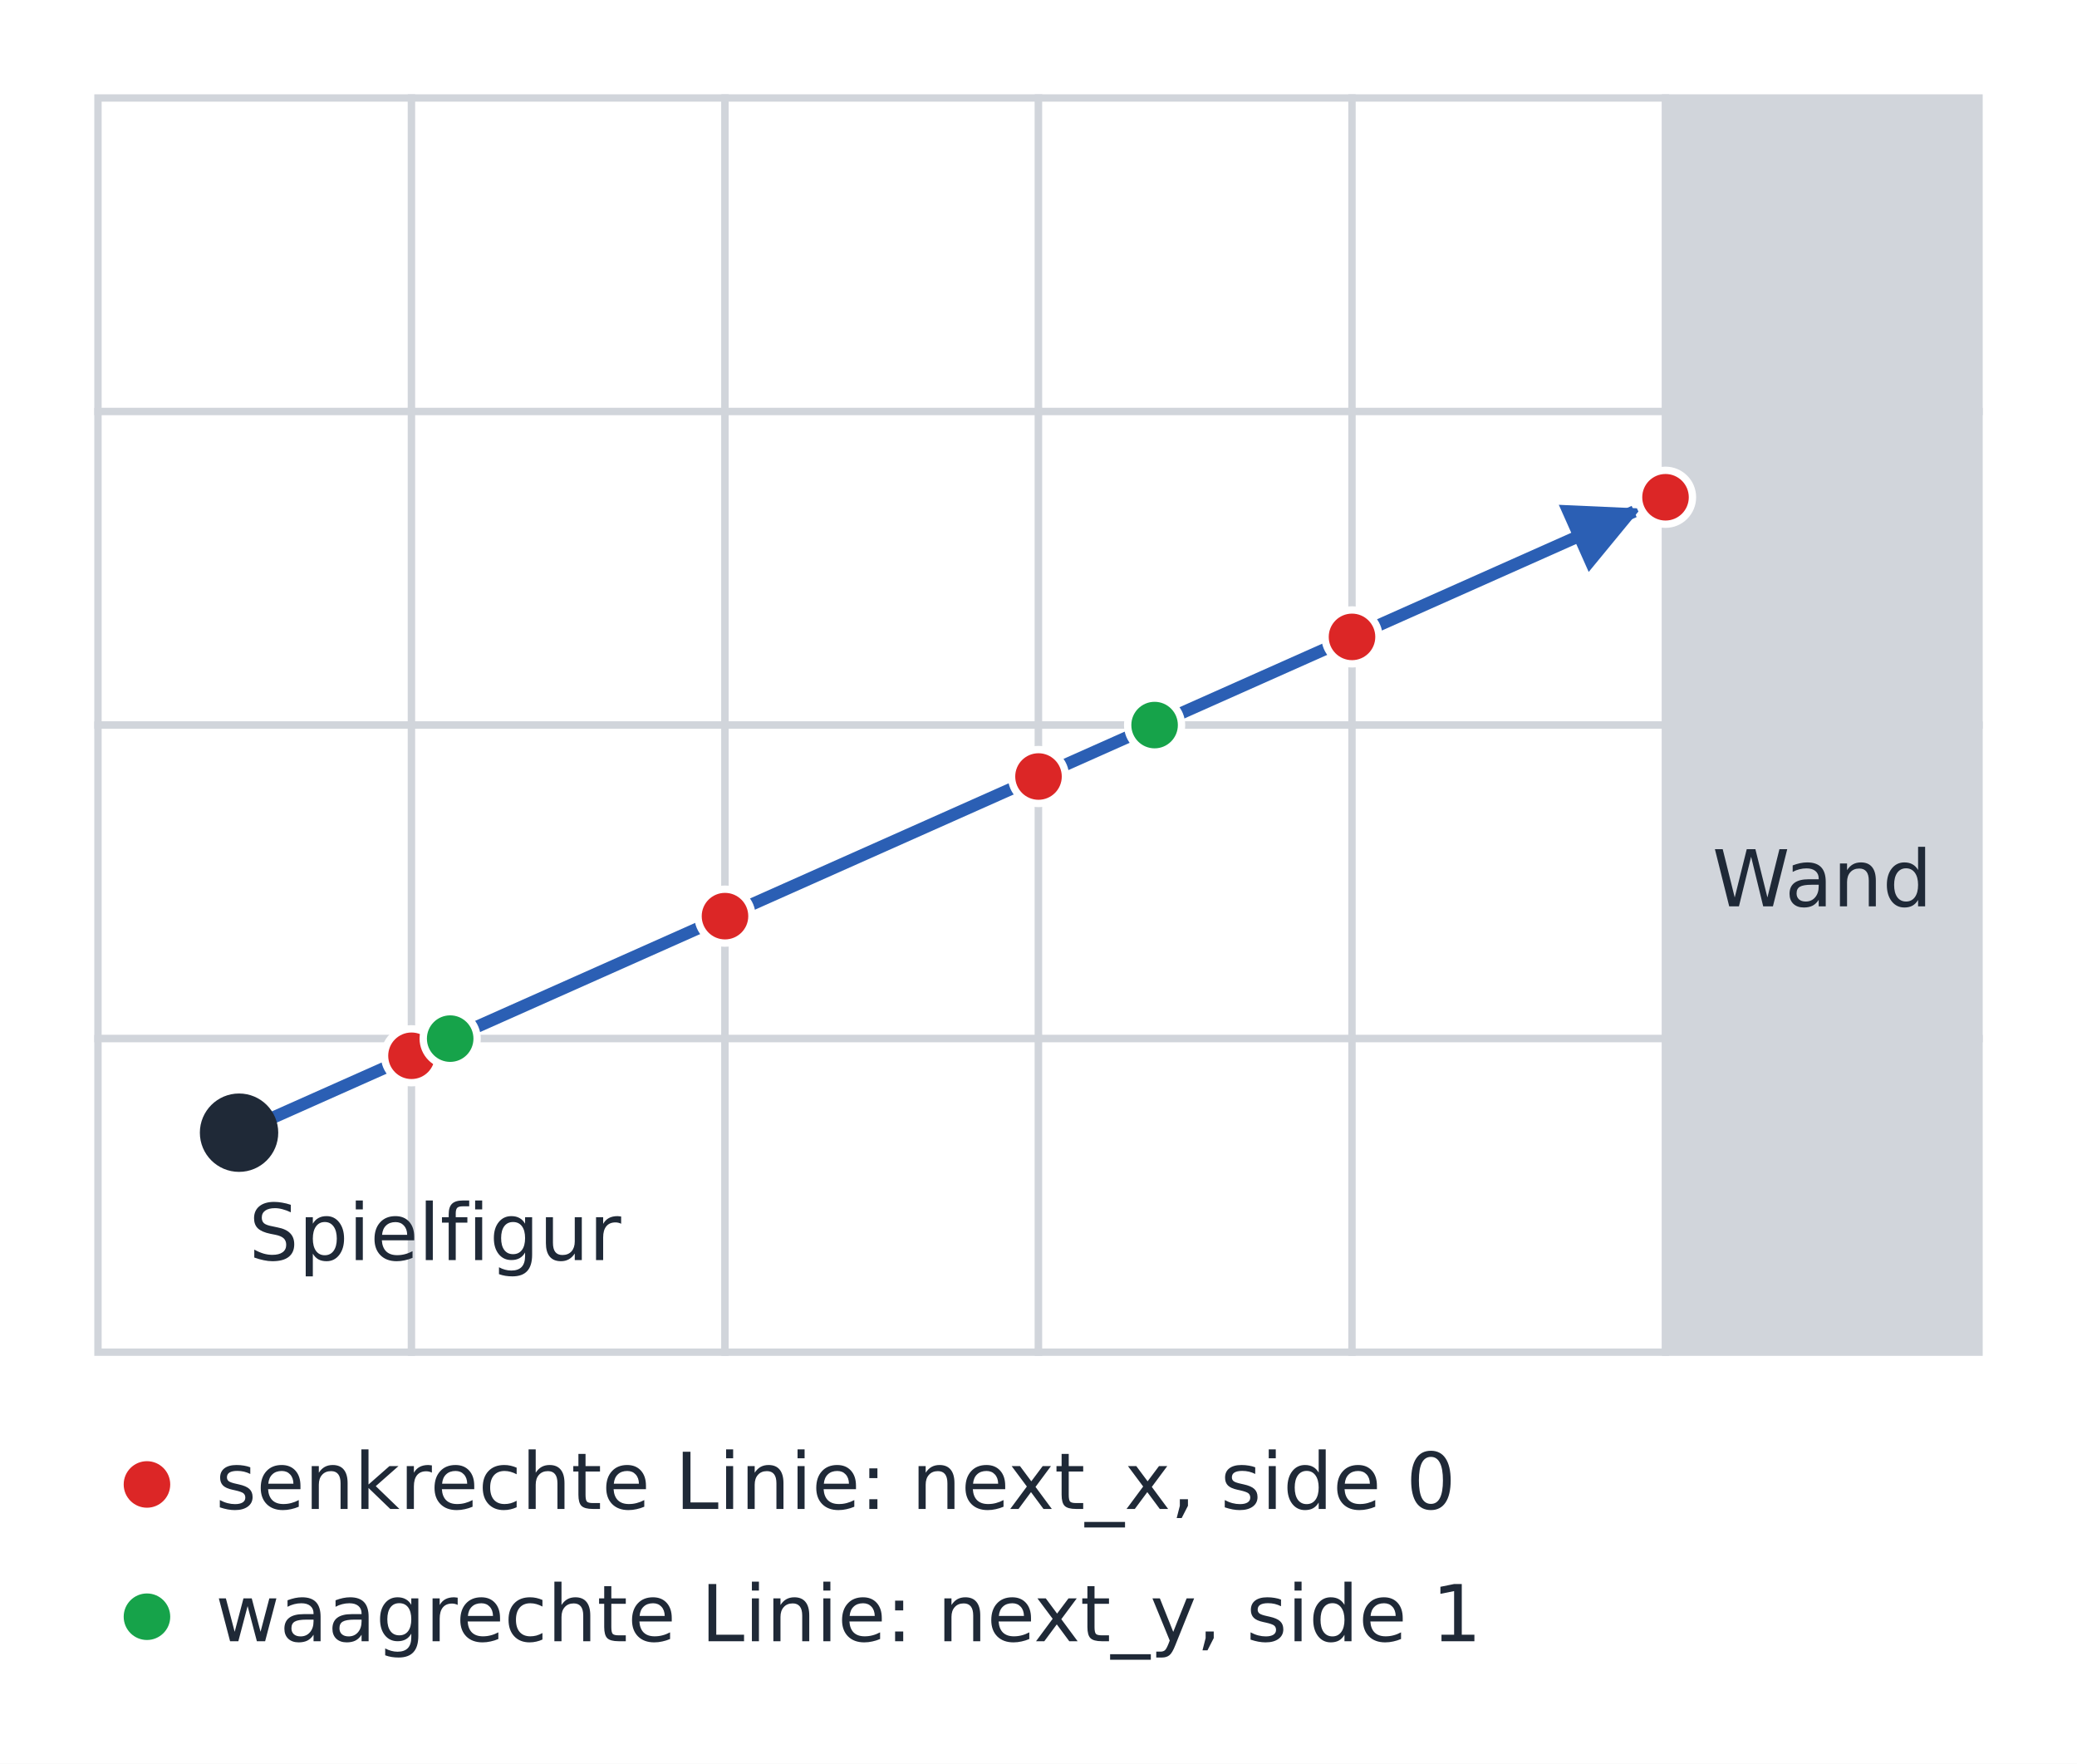
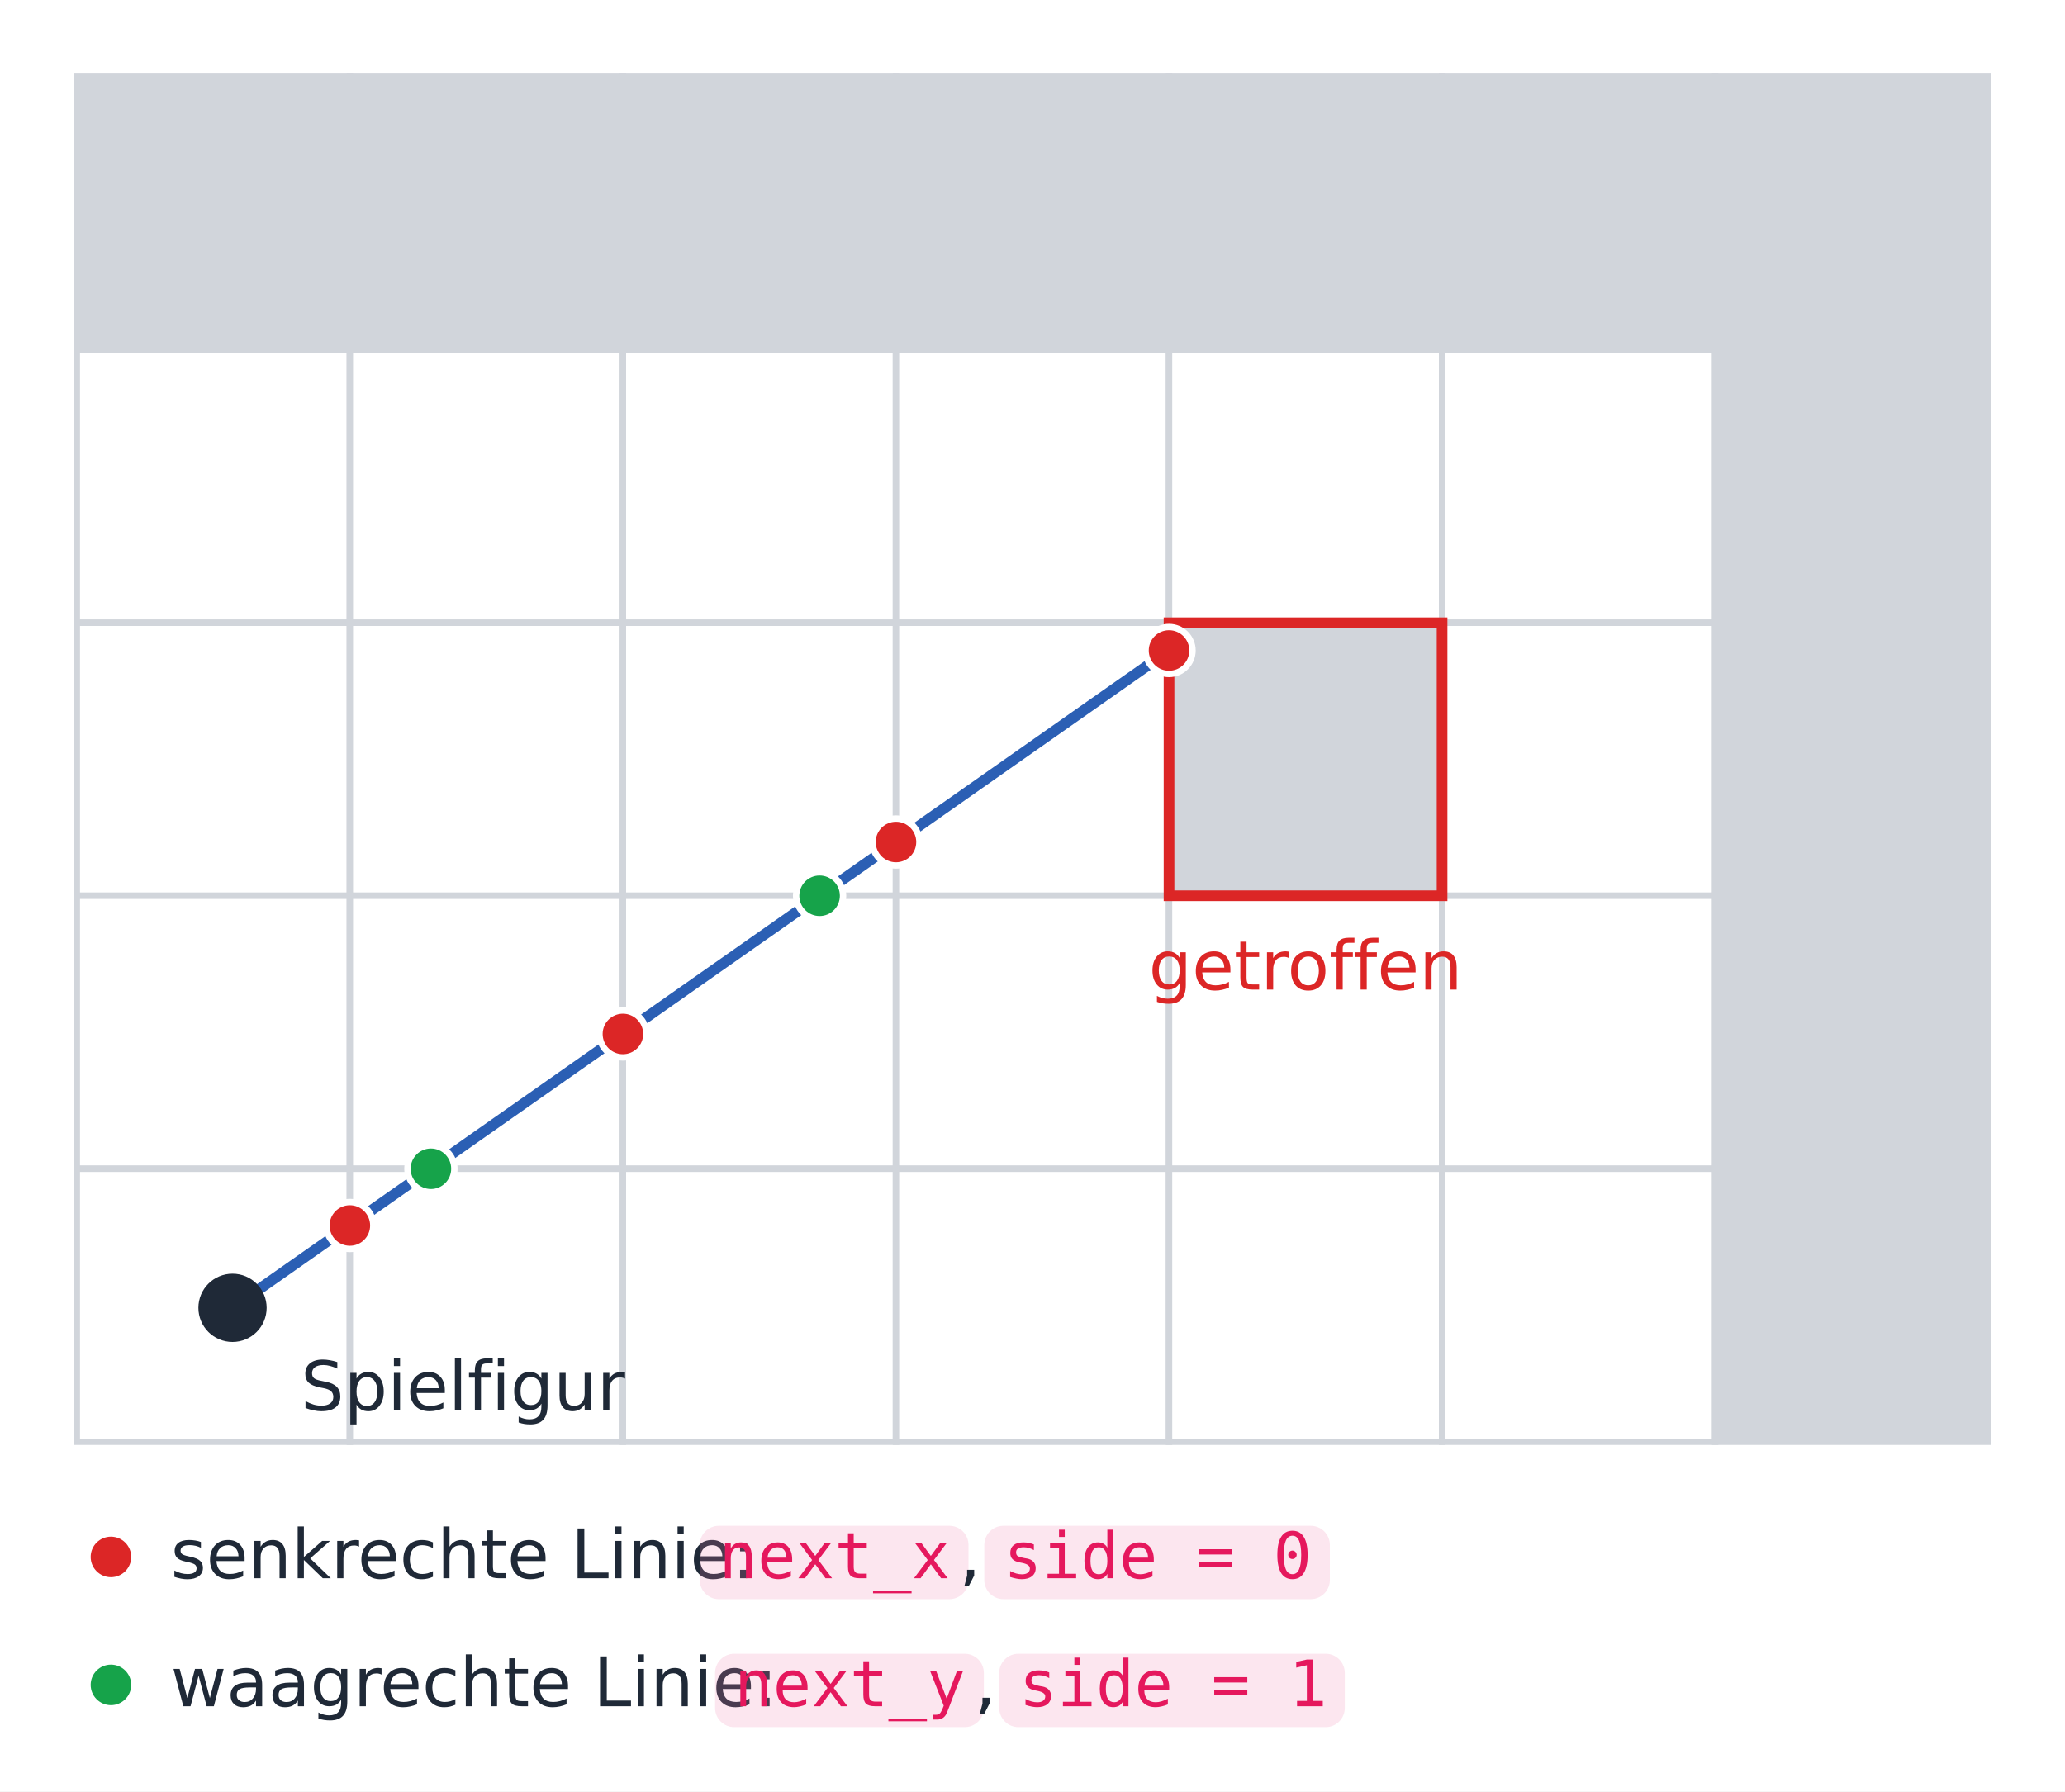
- <svg xmlns="http://www.w3.org/2000/svg" viewBox="0 0 424 360" width="424" height="360" font-family="IBM Plex Sans, DejaVu Sans, sans-serif">
+ <svg xmlns="http://www.w3.org/2000/svg" viewBox="0 0 484 420" width="484" height="420" font-family="IBM Plex Sans, DejaVu Sans, sans-serif">
  <defs>
    <marker id="a-ink" viewBox="0 0 10 10" refX="9" refY="5" markerWidth="6" markerHeight="6" orient="auto-start-reverse">
      <path d="M0,0 L10,5 L0,10 z" fill="#1f2937" />
    </marker>
    <marker id="a-blue" viewBox="0 0 10 10" refX="9" refY="5" markerWidth="6" markerHeight="6" orient="auto-start-reverse">
      <path d="M0,0 L10,5 L0,10 z" fill="#2b5fb4" />
    </marker>
    <marker id="a-grey" viewBox="0 0 10 10" refX="9" refY="5" markerWidth="6" markerHeight="6" orient="auto-start-reverse">
      <path d="M0,0 L10,5 L0,10 z" fill="#6b7280" />
    </marker>
    <marker id="a-red" viewBox="0 0 10 10" refX="9" refY="5" markerWidth="6" markerHeight="6" orient="auto-start-reverse">
      <path d="M0,0 L10,5 L0,10 z" fill="#dc2626" />
    </marker>
    <marker id="a-green" viewBox="0 0 10 10" refX="9" refY="5" markerWidth="6" markerHeight="6" orient="auto-start-reverse">
      <path d="M0,0 L10,5 L0,10 z" fill="#16a34a" />
    </marker>
  </defs>
-   <rect width="424" height="360" fill="#ffffff" />
-   <rect x="20.0" y="20.0" width="64.0" height="64.0" fill="#ffffff" stroke="#d1d5db" stroke-width="1.5" />
-   <rect x="84.0" y="20.0" width="64.0" height="64.0" fill="#ffffff" stroke="#d1d5db" stroke-width="1.5" />
-   <rect x="148.0" y="20.0" width="64.0" height="64.0" fill="#ffffff" stroke="#d1d5db" stroke-width="1.5" />
-   <rect x="212.0" y="20.0" width="64.0" height="64.0" fill="#ffffff" stroke="#d1d5db" stroke-width="1.5" />
-   <rect x="276.0" y="20.0" width="64.0" height="64.0" fill="#ffffff" stroke="#d1d5db" stroke-width="1.5" />
-   <rect x="340.0" y="20.0" width="64.0" height="64.0" fill="#d1d5db" stroke="#d1d5db" stroke-width="1.5" />
-   <rect x="20.0" y="84.0" width="64.0" height="64.0" fill="#ffffff" stroke="#d1d5db" stroke-width="1.5" />
-   <rect x="84.0" y="84.0" width="64.0" height="64.0" fill="#ffffff" stroke="#d1d5db" stroke-width="1.5" />
-   <rect x="148.0" y="84.0" width="64.0" height="64.0" fill="#ffffff" stroke="#d1d5db" stroke-width="1.5" />
-   <rect x="212.0" y="84.0" width="64.0" height="64.0" fill="#ffffff" stroke="#d1d5db" stroke-width="1.5" />
-   <rect x="276.0" y="84.0" width="64.0" height="64.0" fill="#ffffff" stroke="#d1d5db" stroke-width="1.5" />
-   <rect x="340.0" y="84.0" width="64.0" height="64.0" fill="#d1d5db" stroke="#d1d5db" stroke-width="1.5" />
-   <rect x="20.0" y="148.0" width="64.0" height="64.0" fill="#ffffff" stroke="#d1d5db" stroke-width="1.5" />
-   <rect x="84.0" y="148.0" width="64.0" height="64.0" fill="#ffffff" stroke="#d1d5db" stroke-width="1.5" />
-   <rect x="148.0" y="148.0" width="64.0" height="64.0" fill="#ffffff" stroke="#d1d5db" stroke-width="1.5" />
-   <rect x="212.0" y="148.0" width="64.0" height="64.0" fill="#ffffff" stroke="#d1d5db" stroke-width="1.5" />
-   <rect x="276.0" y="148.0" width="64.0" height="64.0" fill="#ffffff" stroke="#d1d5db" stroke-width="1.5" />
-   <rect x="340.0" y="148.0" width="64.0" height="64.0" fill="#d1d5db" stroke="#d1d5db" stroke-width="1.5" />
-   <rect x="20.0" y="212.0" width="64.0" height="64.0" fill="#ffffff" stroke="#d1d5db" stroke-width="1.5" />
-   <rect x="84.0" y="212.0" width="64.0" height="64.0" fill="#ffffff" stroke="#d1d5db" stroke-width="1.5" />
-   <rect x="148.0" y="212.0" width="64.0" height="64.0" fill="#ffffff" stroke="#d1d5db" stroke-width="1.5" />
-   <rect x="212.0" y="212.0" width="64.0" height="64.0" fill="#ffffff" stroke="#d1d5db" stroke-width="1.5" />
-   <rect x="276.0" y="212.0" width="64.0" height="64.0" fill="#ffffff" stroke="#d1d5db" stroke-width="1.5" />
-   <rect x="340.0" y="212.0" width="64.0" height="64.0" fill="#d1d5db" stroke="#d1d5db" stroke-width="1.5" />
-   <line x1="48.8" y1="231.2" x2="333.6" y2="104.4" stroke="#2b5fb4" stroke-width="2.5" marker-end="url(#a-blue)" />
-   <circle cx="84.0" cy="215.5" r="5.5" fill="#dc2626" stroke="#ffffff" stroke-width="1.5" />
-   <circle cx="91.9" cy="212.0" r="5.5" fill="#16a34a" stroke="#ffffff" stroke-width="1.5" />
-   <circle cx="148.0" cy="187.0" r="5.5" fill="#dc2626" stroke="#ffffff" stroke-width="1.5" />
-   <circle cx="212.0" cy="158.5" r="5.5" fill="#dc2626" stroke="#ffffff" stroke-width="1.5" />
-   <circle cx="235.7" cy="148.0" r="5.5" fill="#16a34a" stroke="#ffffff" stroke-width="1.5" />
-   <circle cx="276.0" cy="130.0" r="5.5" fill="#dc2626" stroke="#ffffff" stroke-width="1.5" />
-   <circle cx="340.0" cy="101.5" r="5.5" fill="#dc2626" stroke="#ffffff" stroke-width="1.5" />
-   <circle cx="48.8" cy="231.2" r="7.0" fill="#1f2937" stroke="#1f2937" stroke-width="2" />
-   <text x="50.8" y="257.2" font-size="16" fill="#1f2937" text-anchor="start">Spielfigur</text>
-   <text x="372.0" y="185.0" font-size="16" fill="#1f2937" text-anchor="middle">Wand</text>
-   <circle cx="30.0" cy="303.0" r="5.5" fill="#dc2626" stroke="#ffffff" stroke-width="1.5" />
-   <text x="44.0" y="308.0" font-size="16" fill="#1f2937" text-anchor="start">senkrechte Linie: next_x, side 0</text>
-   <circle cx="30.0" cy="330.0" r="5.5" fill="#16a34a" stroke="#ffffff" stroke-width="1.5" />
-   <text x="44.0" y="335.0" font-size="16" fill="#1f2937" text-anchor="start">waagrechte Linie: next_y, side 1</text>
+   <rect width="484" height="420" fill="#ffffff" />
+   <rect x="18.0" y="18.0" width="64.0" height="64.0" fill="#d1d5db" stroke="#d1d5db" stroke-width="1.5" />
+   <rect x="82.0" y="18.0" width="64.0" height="64.0" fill="#d1d5db" stroke="#d1d5db" stroke-width="1.5" />
+   <rect x="146.0" y="18.0" width="64.0" height="64.0" fill="#d1d5db" stroke="#d1d5db" stroke-width="1.5" />
+   <rect x="210.0" y="18.0" width="64.0" height="64.0" fill="#d1d5db" stroke="#d1d5db" stroke-width="1.5" />
+   <rect x="274.0" y="18.0" width="64.0" height="64.0" fill="#d1d5db" stroke="#d1d5db" stroke-width="1.5" />
+   <rect x="338.0" y="18.0" width="64.0" height="64.0" fill="#d1d5db" stroke="#d1d5db" stroke-width="1.5" />
+   <rect x="402.0" y="18.0" width="64.0" height="64.0" fill="#d1d5db" stroke="#d1d5db" stroke-width="1.5" />
+   <rect x="18.0" y="82.0" width="64.0" height="64.0" fill="#ffffff" stroke="#d1d5db" stroke-width="1.5" />
+   <rect x="82.0" y="82.0" width="64.0" height="64.0" fill="#ffffff" stroke="#d1d5db" stroke-width="1.5" />
+   <rect x="146.0" y="82.0" width="64.0" height="64.0" fill="#ffffff" stroke="#d1d5db" stroke-width="1.5" />
+   <rect x="210.0" y="82.0" width="64.0" height="64.0" fill="#ffffff" stroke="#d1d5db" stroke-width="1.5" />
+   <rect x="274.0" y="82.0" width="64.0" height="64.0" fill="#ffffff" stroke="#d1d5db" stroke-width="1.5" />
+   <rect x="338.0" y="82.0" width="64.0" height="64.0" fill="#ffffff" stroke="#d1d5db" stroke-width="1.5" />
+   <rect x="402.0" y="82.0" width="64.0" height="64.0" fill="#d1d5db" stroke="#d1d5db" stroke-width="1.5" />
+   <rect x="18.0" y="146.0" width="64.0" height="64.0" fill="#ffffff" stroke="#d1d5db" stroke-width="1.5" />
+   <rect x="82.0" y="146.0" width="64.0" height="64.0" fill="#ffffff" stroke="#d1d5db" stroke-width="1.5" />
+   <rect x="146.0" y="146.0" width="64.0" height="64.0" fill="#ffffff" stroke="#d1d5db" stroke-width="1.5" />
+   <rect x="210.0" y="146.0" width="64.0" height="64.0" fill="#ffffff" stroke="#d1d5db" stroke-width="1.5" />
+   <rect x="274.0" y="146.0" width="64.0" height="64.0" fill="#d1d5db" stroke="#d1d5db" stroke-width="1.5" />
+   <rect x="338.0" y="146.0" width="64.0" height="64.0" fill="#ffffff" stroke="#d1d5db" stroke-width="1.5" />
+   <rect x="402.0" y="146.0" width="64.0" height="64.0" fill="#d1d5db" stroke="#d1d5db" stroke-width="1.5" />
+   <rect x="18.0" y="210.0" width="64.0" height="64.0" fill="#ffffff" stroke="#d1d5db" stroke-width="1.5" />
+   <rect x="82.0" y="210.0" width="64.0" height="64.0" fill="#ffffff" stroke="#d1d5db" stroke-width="1.5" />
+   <rect x="146.0" y="210.0" width="64.0" height="64.0" fill="#ffffff" stroke="#d1d5db" stroke-width="1.5" />
+   <rect x="210.0" y="210.0" width="64.0" height="64.0" fill="#ffffff" stroke="#d1d5db" stroke-width="1.5" />
+   <rect x="274.0" y="210.0" width="64.0" height="64.0" fill="#ffffff" stroke="#d1d5db" stroke-width="1.5" />
+   <rect x="338.0" y="210.0" width="64.0" height="64.0" fill="#ffffff" stroke="#d1d5db" stroke-width="1.5" />
+   <rect x="402.0" y="210.0" width="64.0" height="64.0" fill="#d1d5db" stroke="#d1d5db" stroke-width="1.5" />
+   <rect x="18.0" y="274.0" width="64.0" height="64.0" fill="#ffffff" stroke="#d1d5db" stroke-width="1.5" />
+   <rect x="82.0" y="274.0" width="64.0" height="64.0" fill="#ffffff" stroke="#d1d5db" stroke-width="1.5" />
+   <rect x="146.0" y="274.0" width="64.0" height="64.0" fill="#ffffff" stroke="#d1d5db" stroke-width="1.5" />
+   <rect x="210.0" y="274.0" width="64.0" height="64.0" fill="#ffffff" stroke="#d1d5db" stroke-width="1.5" />
+   <rect x="274.0" y="274.0" width="64.0" height="64.0" fill="#ffffff" stroke="#d1d5db" stroke-width="1.5" />
+   <rect x="338.0" y="274.0" width="64.0" height="64.0" fill="#ffffff" stroke="#d1d5db" stroke-width="1.5" />
+   <rect x="402.0" y="274.0" width="64.0" height="64.0" fill="#d1d5db" stroke="#d1d5db" stroke-width="1.5" />
+   <rect x="274.0" y="146.0" width="64.0" height="64.0" fill="none" stroke="#dc2626" stroke-width="2.5" />
+   <line x1="54.5" y1="306.6" x2="274.0" y2="152.5" stroke="#2b5fb4" stroke-width="2.5" />
+   <circle cx="82.0" cy="287.3" r="5.5" fill="#dc2626" stroke="#ffffff" stroke-width="1.5" />
+   <circle cx="101.0" cy="274.0" r="5.5" fill="#16a34a" stroke="#ffffff" stroke-width="1.5" />
+   <circle cx="146.0" cy="242.4" r="5.5" fill="#dc2626" stroke="#ffffff" stroke-width="1.5" />
+   <circle cx="192.1" cy="210.0" r="5.5" fill="#16a34a" stroke="#ffffff" stroke-width="1.5" />
+   <circle cx="210.0" cy="197.4" r="5.5" fill="#dc2626" stroke="#ffffff" stroke-width="1.5" />
+   <circle cx="274.0" cy="152.5" r="5.5" fill="#dc2626" stroke="#ffffff" stroke-width="1.5" />
+   <text x="306.0" y="232.0" font-size="16" fill="#dc2626" text-anchor="middle">getroffen</text>
+   <circle cx="54.5" cy="306.6" r="7.0" fill="#1f2937" stroke="#1f2937" stroke-width="2" />
+   <text x="70.5" y="330.6" font-size="16" fill="#1f2937" text-anchor="start">Spielfigur</text>
+   <circle cx="26.0" cy="365.0" r="5.5" fill="#dc2626" stroke="#ffffff" stroke-width="1.5" />
+   <text x="40.0" y="370.0" font-size="16" fill="#1f2937" xml:space="preserve">senkrechte Linie: </text>
+   <rect x="164.0" y="357.7" width="63.0" height="17.2" rx="4.5" fill="#f384af" fill-opacity="0.2" />
+   <text x="168.5" y="370.0" font-size="15" fill="#e5185d" font-family="'0xProto Nerd Font Mono', 'DejaVu Sans Mono', monospace">next_x</text>
+   <text x="224.8" y="370.0" font-size="16" fill="#1f2937" xml:space="preserve">, </text>
+   <rect x="230.7" y="357.7" width="81.0" height="17.2" rx="4.5" fill="#f384af" fill-opacity="0.2" />
+   <text x="235.2" y="370.0" font-size="15" fill="#e5185d" font-family="'0xProto Nerd Font Mono', 'DejaVu Sans Mono', monospace">side = 0</text>
+   <circle cx="26.0" cy="395.0" r="5.5" fill="#16a34a" stroke="#ffffff" stroke-width="1.5" />
+   <text x="40.0" y="400.0" font-size="16" fill="#1f2937" xml:space="preserve">waagrechte Linie: </text>
+   <rect x="167.6" y="387.7" width="63.0" height="17.2" rx="4.5" fill="#f384af" fill-opacity="0.2" />
+   <text x="172.1" y="400.0" font-size="15" fill="#e5185d" font-family="'0xProto Nerd Font Mono', 'DejaVu Sans Mono', monospace">next_y</text>
+   <text x="228.4" y="400.0" font-size="16" fill="#1f2937" xml:space="preserve">, </text>
+   <rect x="234.2" y="387.7" width="81.0" height="17.2" rx="4.5" fill="#f384af" fill-opacity="0.2" />
+   <text x="238.8" y="400.0" font-size="15" fill="#e5185d" font-family="'0xProto Nerd Font Mono', 'DejaVu Sans Mono', monospace">side = 1</text>
</svg>
